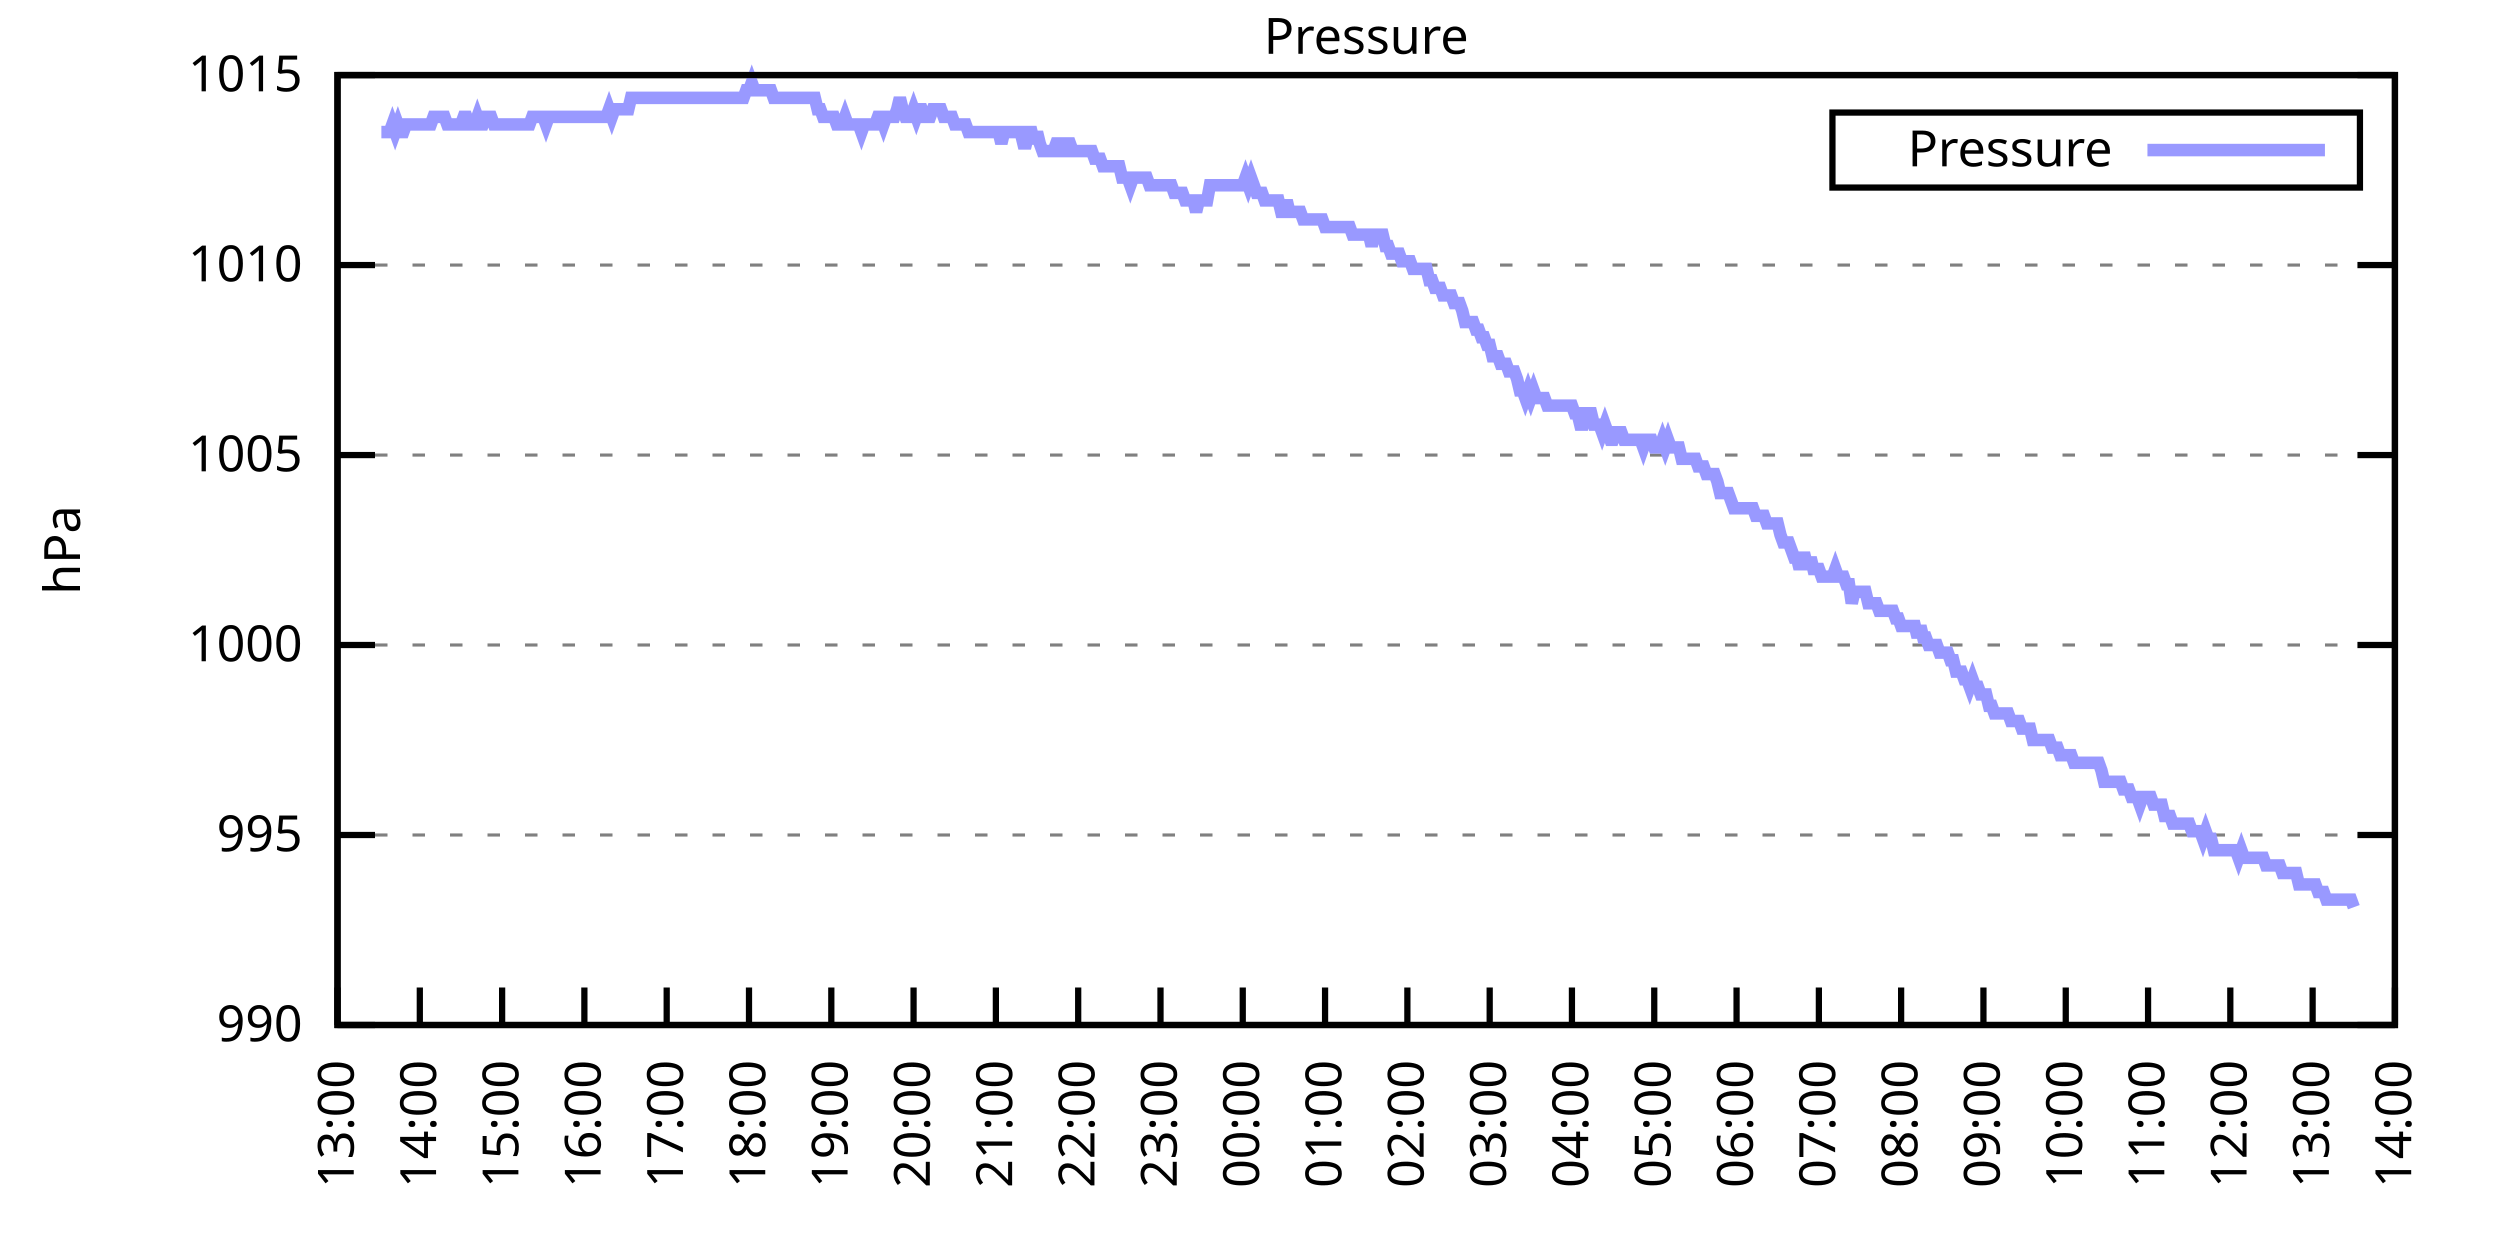
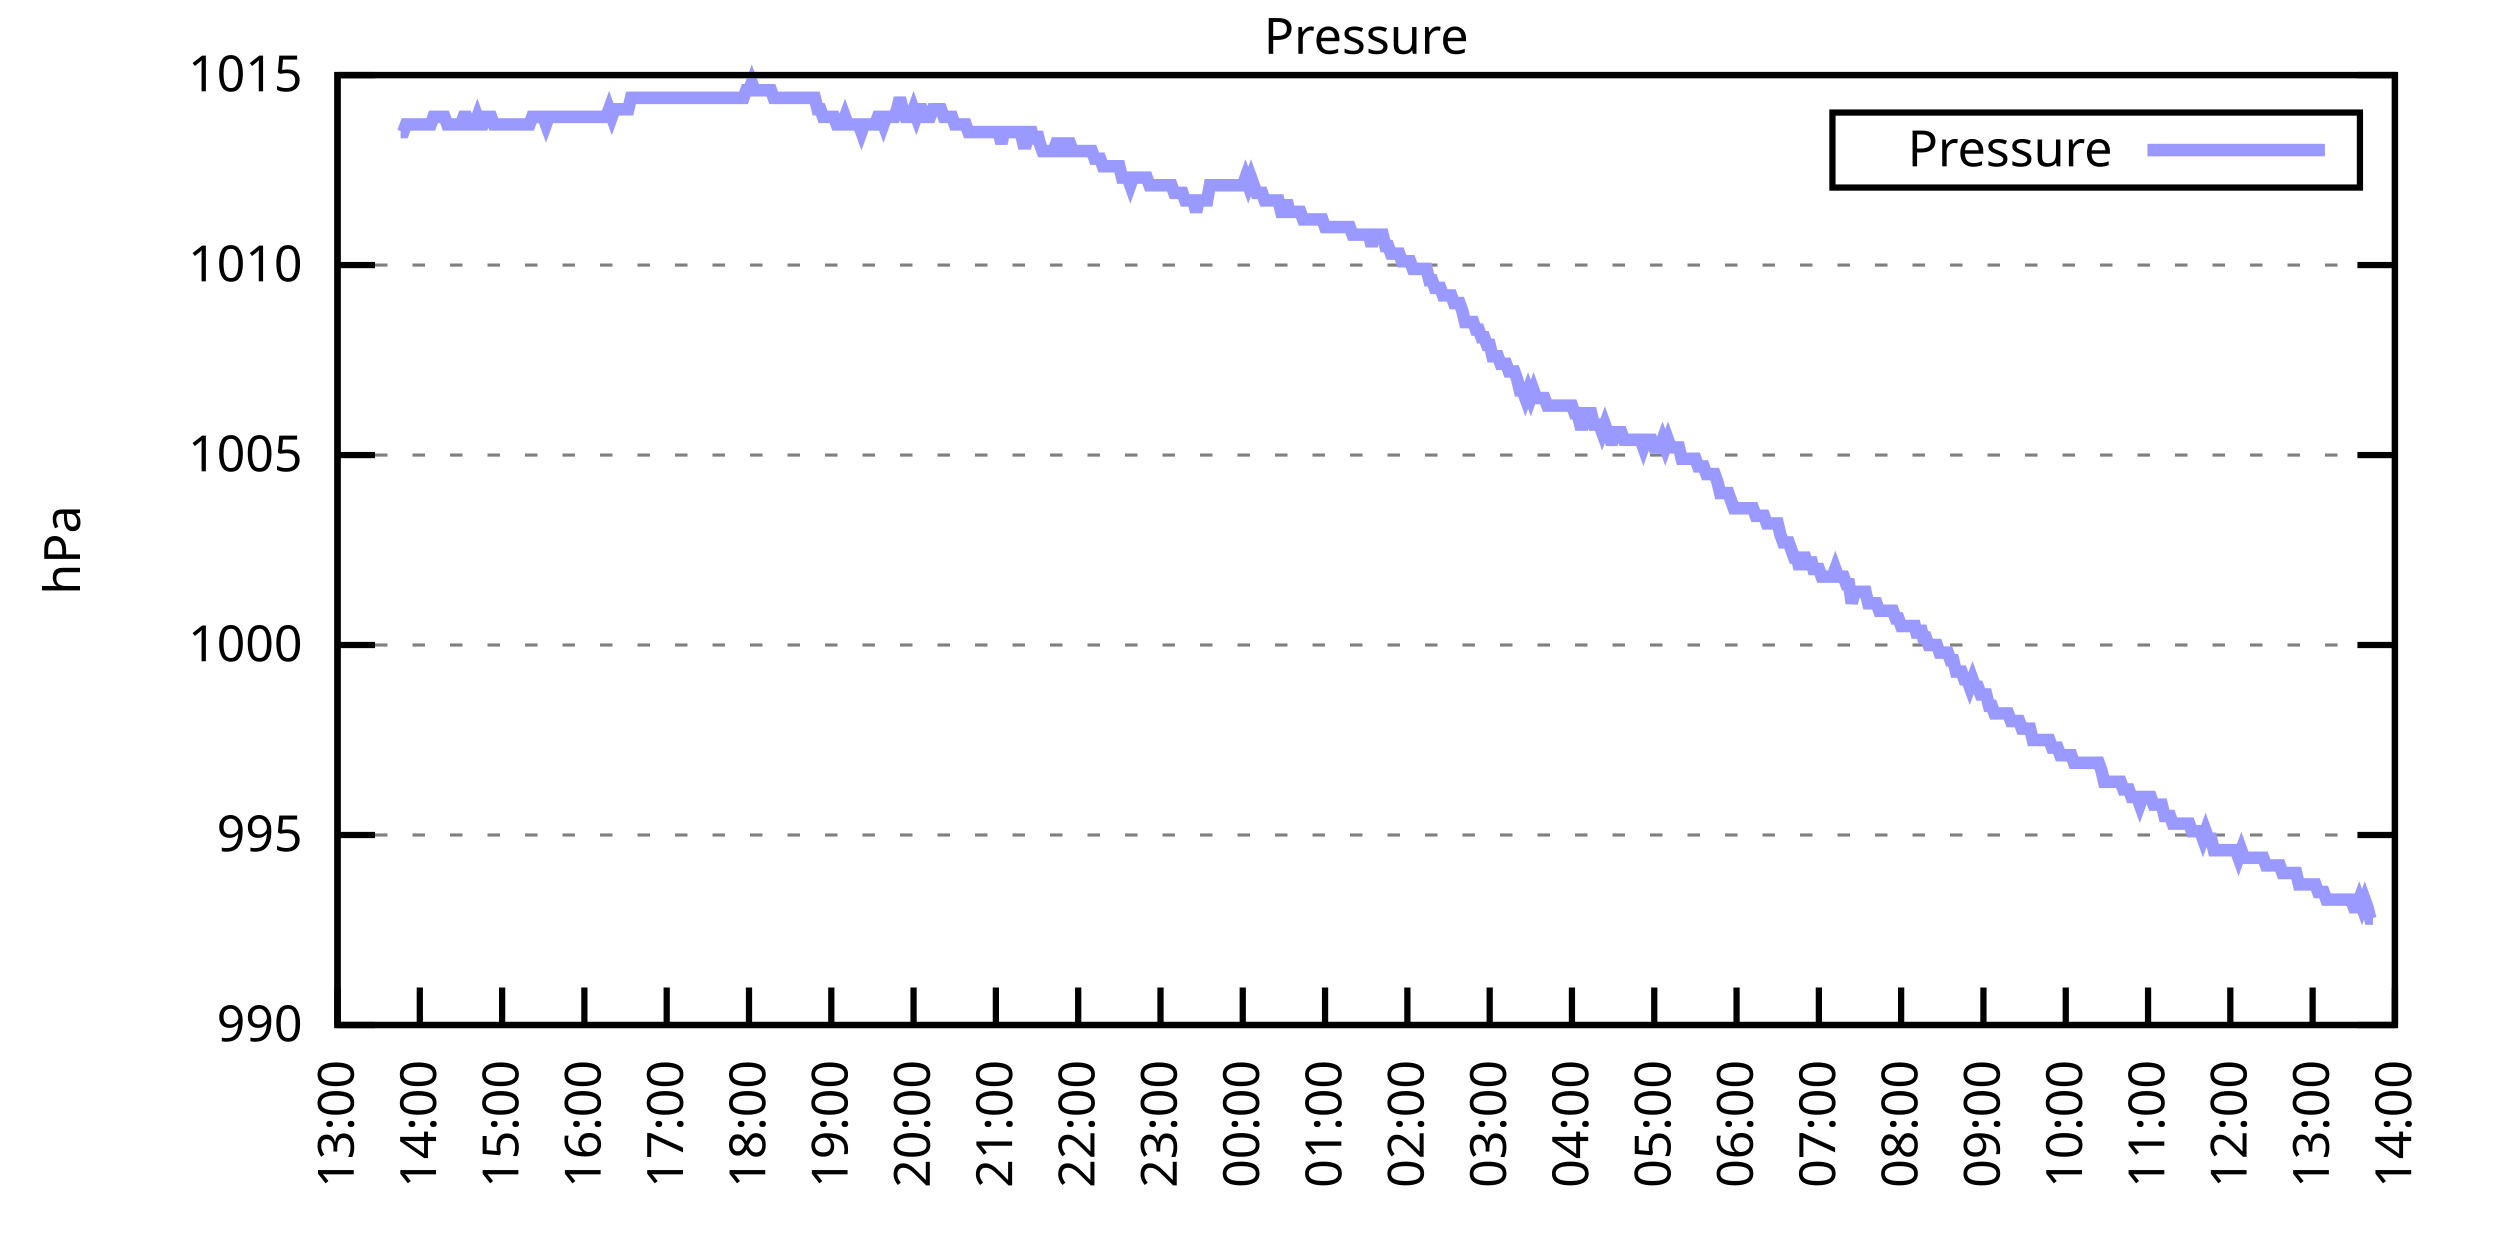
<svg xmlns="http://www.w3.org/2000/svg" xmlns:xlink="http://www.w3.org/1999/xlink" width="400" height="200" viewBox="0 0 400 200">
  <g id="gnuplot_canvas">
    <rect x="0" y="0" width="400" height="200" fill="none" />
    <defs>
      <circle id="gpDot" r="0.5" stroke-width="0.5" stroke="currentColor" />
      <path id="gpPt0" stroke-width="0.333" stroke="currentColor" d="M-1,0 h2 M0,-1 v2" />
      <path id="gpPt1" stroke-width="0.333" stroke="currentColor" d="M-1,-1 L1,1 M1,-1 L-1,1" />
      <path id="gpPt2" stroke-width="0.333" stroke="currentColor" d="M-1,0 L1,0 M0,-1 L0,1 M-1,-1 L1,1 M-1,1 L1,-1" />
      <rect id="gpPt3" stroke-width="0.333" stroke="currentColor" x="-1" y="-1" width="2" height="2" />
      <rect id="gpPt4" stroke-width="0.333" stroke="currentColor" fill="currentColor" x="-1" y="-1" width="2" height="2" />
      <circle id="gpPt5" stroke-width="0.333" stroke="currentColor" cx="0" cy="0" r="1" />
      <use xlink:href="#gpPt5" id="gpPt6" fill="currentColor" stroke="none" />
      <path id="gpPt7" stroke-width="0.333" stroke="currentColor" d="M0,-1.33 L-1.33,0.67 L1.33,0.67 z" />
      <use xlink:href="#gpPt7" id="gpPt8" fill="currentColor" stroke="none" />
      <use xlink:href="#gpPt7" id="gpPt9" stroke="currentColor" transform="rotate(180)" />
      <use xlink:href="#gpPt9" id="gpPt10" fill="currentColor" stroke="none" />
      <use xlink:href="#gpPt3" id="gpPt11" stroke="currentColor" transform="rotate(45)" />
      <use xlink:href="#gpPt11" id="gpPt12" fill="currentColor" stroke="none" />
      <path id="gpPt13" stroke-width="0.333" stroke="currentColor" d="M0,1.330 L1.265,0.411 L0.782,-1.067 L-0.782,-1.076 L-1.265,0.411 z" />
      <use xlink:href="#gpPt13" id="gpPt14" fill="currentColor" stroke="none" />
      <filter id="textbox" filterUnits="objectBoundingBox" x="0" y="0" height="1" width="1">
        <feFlood flood-color="white" flood-opacity="1" result="bgnd" />
        <feComposite in="SourceGraphic" in2="bgnd" operator="atop" />
      </filter>
      <filter id="greybox" filterUnits="objectBoundingBox" x="0" y="0" height="1" width="1">
        <feFlood flood-color="lightgrey" flood-opacity="1" result="grey" />
        <feComposite in="SourceGraphic" in2="grey" operator="atop" />
      </filter>
    </defs>
    <g fill="none" color="white" stroke="currentColor" stroke-width="1.00" stroke-linecap="butt" stroke-linejoin="miter">
</g>
    <g fill="none" color="black" stroke="currentColor" stroke-width="1.00" stroke-linecap="butt" stroke-linejoin="miter">
      <g stroke="none" shape-rendering="crispEdges">
        <polygon fill="rgb(255, 255, 255)" points="54.00,164.00 383.18,164.00 383.18,12.02 54.00,12.02 " />
      </g>
    </g>
    <g fill="none" color="black" stroke="currentColor" stroke-width="1.00" stroke-linecap="butt" stroke-linejoin="miter">
</g>
    <g fill="none" color="black" stroke="black" stroke-width="0.50" stroke-linecap="butt" stroke-linejoin="miter">
</g>
    <g fill="none" color="gray" stroke="currentColor" stroke-width="0.50" stroke-linecap="butt" stroke-linejoin="miter">
      <path stroke="gray" stroke-dasharray="2,4" class="gridline" d="M54.00,164.00 L383.19,164.00  " />
    </g>
    <g fill="none" color="gray" stroke="gray" stroke-width="1.00" stroke-linecap="butt" stroke-linejoin="miter">
</g>
    <g fill="none" color="black" stroke="currentColor" stroke-width="1.00" stroke-linecap="butt" stroke-linejoin="miter">
      <path stroke="black" d="M54.00,164.00 L60.00,164.00 M383.19,164.00 L377.19,164.00  " />
      <g transform="translate(48.40,166.60)" stroke="none" fill="black" font-family="Sans" font-size="8.00" text-anchor="end">
        <text>
          <tspan font-family="Sans"> 990</tspan>
        </text>
      </g>
    </g>
    <g fill="none" color="black" stroke="currentColor" stroke-width="1.00" stroke-linecap="butt" stroke-linejoin="miter">
</g>
    <g fill="none" color="black" stroke="black" stroke-width="0.50" stroke-linecap="butt" stroke-linejoin="miter">
</g>
    <g fill="none" color="gray" stroke="currentColor" stroke-width="0.50" stroke-linecap="butt" stroke-linejoin="miter">
      <path stroke="gray" stroke-dasharray="2,4" class="gridline" d="M54.00,133.60 L383.19,133.60  " />
    </g>
    <g fill="none" color="gray" stroke="gray" stroke-width="1.00" stroke-linecap="butt" stroke-linejoin="miter">
</g>
    <g fill="none" color="black" stroke="currentColor" stroke-width="1.00" stroke-linecap="butt" stroke-linejoin="miter">
      <path stroke="black" d="M54.00,133.60 L60.00,133.60 M383.19,133.60 L377.19,133.60  " />
      <g transform="translate(48.40,136.20)" stroke="none" fill="black" font-family="Sans" font-size="8.00" text-anchor="end">
        <text>
          <tspan font-family="Sans"> 995</tspan>
        </text>
      </g>
    </g>
    <g fill="none" color="black" stroke="currentColor" stroke-width="1.00" stroke-linecap="butt" stroke-linejoin="miter">
</g>
    <g fill="none" color="black" stroke="black" stroke-width="0.50" stroke-linecap="butt" stroke-linejoin="miter">
</g>
    <g fill="none" color="gray" stroke="currentColor" stroke-width="0.50" stroke-linecap="butt" stroke-linejoin="miter">
      <path stroke="gray" stroke-dasharray="2,4" class="gridline" d="M54.00,103.20 L383.19,103.20  " />
    </g>
    <g fill="none" color="gray" stroke="gray" stroke-width="1.00" stroke-linecap="butt" stroke-linejoin="miter">
</g>
    <g fill="none" color="black" stroke="currentColor" stroke-width="1.00" stroke-linecap="butt" stroke-linejoin="miter">
      <path stroke="black" d="M54.00,103.20 L60.00,103.20 M383.19,103.20 L377.19,103.20  " />
      <g transform="translate(48.40,105.80)" stroke="none" fill="black" font-family="Sans" font-size="8.00" text-anchor="end">
        <text>
          <tspan font-family="Sans"> 1000</tspan>
        </text>
      </g>
    </g>
    <g fill="none" color="black" stroke="currentColor" stroke-width="1.00" stroke-linecap="butt" stroke-linejoin="miter">
</g>
    <g fill="none" color="black" stroke="black" stroke-width="0.50" stroke-linecap="butt" stroke-linejoin="miter">
</g>
    <g fill="none" color="gray" stroke="currentColor" stroke-width="0.50" stroke-linecap="butt" stroke-linejoin="miter">
      <path stroke="gray" stroke-dasharray="2,4" class="gridline" d="M54.00,72.81 L383.19,72.81  " />
    </g>
    <g fill="none" color="gray" stroke="gray" stroke-width="1.00" stroke-linecap="butt" stroke-linejoin="miter">
</g>
    <g fill="none" color="black" stroke="currentColor" stroke-width="1.00" stroke-linecap="butt" stroke-linejoin="miter">
      <path stroke="black" d="M54.00,72.81 L60.00,72.81 M383.19,72.81 L377.19,72.81  " />
      <g transform="translate(48.40,75.41)" stroke="none" fill="black" font-family="Sans" font-size="8.00" text-anchor="end">
        <text>
          <tspan font-family="Sans"> 1005</tspan>
        </text>
      </g>
    </g>
    <g fill="none" color="black" stroke="currentColor" stroke-width="1.00" stroke-linecap="butt" stroke-linejoin="miter">
</g>
    <g fill="none" color="black" stroke="black" stroke-width="0.50" stroke-linecap="butt" stroke-linejoin="miter">
</g>
    <g fill="none" color="gray" stroke="currentColor" stroke-width="0.50" stroke-linecap="butt" stroke-linejoin="miter">
      <path stroke="gray" stroke-dasharray="2,4" class="gridline" d="M54.00,42.41 L383.19,42.41  " />
    </g>
    <g fill="none" color="gray" stroke="gray" stroke-width="1.00" stroke-linecap="butt" stroke-linejoin="miter">
</g>
    <g fill="none" color="black" stroke="currentColor" stroke-width="1.00" stroke-linecap="butt" stroke-linejoin="miter">
      <path stroke="black" d="M54.00,42.41 L60.00,42.41 M383.19,42.41 L377.19,42.41  " />
      <g transform="translate(48.40,45.01)" stroke="none" fill="black" font-family="Sans" font-size="8.00" text-anchor="end">
        <text>
          <tspan font-family="Sans"> 1010</tspan>
        </text>
      </g>
    </g>
    <g fill="none" color="black" stroke="currentColor" stroke-width="1.00" stroke-linecap="butt" stroke-linejoin="miter">
</g>
    <g fill="none" color="black" stroke="black" stroke-width="0.50" stroke-linecap="butt" stroke-linejoin="miter">
</g>
    <g fill="none" color="gray" stroke="currentColor" stroke-width="0.50" stroke-linecap="butt" stroke-linejoin="miter">
      <path stroke="gray" stroke-dasharray="2,4" class="gridline" d="M54.00,12.01 L383.19,12.01  " />
    </g>
    <g fill="none" color="gray" stroke="gray" stroke-width="1.00" stroke-linecap="butt" stroke-linejoin="miter">
</g>
    <g fill="none" color="black" stroke="currentColor" stroke-width="1.00" stroke-linecap="butt" stroke-linejoin="miter">
      <path stroke="black" d="M54.00,12.01 L60.00,12.01 M383.19,12.01 L377.19,12.01  " />
      <g transform="translate(48.40,14.61)" stroke="none" fill="black" font-family="Sans" font-size="8.00" text-anchor="end">
        <text>
          <tspan font-family="Sans"> 1015</tspan>
        </text>
      </g>
    </g>
    <g fill="none" color="black" stroke="currentColor" stroke-width="1.00" stroke-linecap="butt" stroke-linejoin="miter">
      <path stroke="black" d="M54.00,164.00 L54.00,158.00  " />
      <g transform="translate(56.60,169.60) rotate(270.00)" stroke="none" fill="black" font-family="Sans" font-size="8.00" text-anchor="end">
        <text>
          <tspan font-family="Sans">13:00</tspan>
        </text>
      </g>
    </g>
    <g fill="none" color="black" stroke="currentColor" stroke-width="1.00" stroke-linecap="butt" stroke-linejoin="miter">
      <path stroke="black" d="M67.17,164.00 L67.17,158.00  " />
      <g transform="translate(69.77,169.60) rotate(270.00)" stroke="none" fill="black" font-family="Sans" font-size="8.00" text-anchor="end">
        <text>
          <tspan font-family="Sans">14:00</tspan>
        </text>
      </g>
    </g>
    <g fill="none" color="black" stroke="currentColor" stroke-width="1.00" stroke-linecap="butt" stroke-linejoin="miter">
      <path stroke="black" d="M80.34,164.00 L80.34,158.00  " />
      <g transform="translate(82.94,169.60) rotate(270.00)" stroke="none" fill="black" font-family="Sans" font-size="8.00" text-anchor="end">
        <text>
          <tspan font-family="Sans">15:00</tspan>
        </text>
      </g>
    </g>
    <g fill="none" color="black" stroke="currentColor" stroke-width="1.00" stroke-linecap="butt" stroke-linejoin="miter">
      <path stroke="black" d="M93.50,164.00 L93.50,158.00  " />
      <g transform="translate(96.10,169.60) rotate(270.00)" stroke="none" fill="black" font-family="Sans" font-size="8.00" text-anchor="end">
        <text>
          <tspan font-family="Sans">16:00</tspan>
        </text>
      </g>
    </g>
    <g fill="none" color="black" stroke="currentColor" stroke-width="1.00" stroke-linecap="butt" stroke-linejoin="miter">
      <path stroke="black" d="M106.67,164.00 L106.67,158.00  " />
      <g transform="translate(109.27,169.60) rotate(270.00)" stroke="none" fill="black" font-family="Sans" font-size="8.00" text-anchor="end">
        <text>
          <tspan font-family="Sans">17:00</tspan>
        </text>
      </g>
    </g>
    <g fill="none" color="black" stroke="currentColor" stroke-width="1.00" stroke-linecap="butt" stroke-linejoin="miter">
      <path stroke="black" d="M119.84,164.00 L119.84,158.00  " />
      <g transform="translate(122.44,169.60) rotate(270.00)" stroke="none" fill="black" font-family="Sans" font-size="8.00" text-anchor="end">
        <text>
          <tspan font-family="Sans">18:00</tspan>
        </text>
      </g>
    </g>
    <g fill="none" color="black" stroke="currentColor" stroke-width="1.00" stroke-linecap="butt" stroke-linejoin="miter">
      <path stroke="black" d="M133.01,164.00 L133.01,158.00  " />
      <g transform="translate(135.61,169.60) rotate(270.00)" stroke="none" fill="black" font-family="Sans" font-size="8.00" text-anchor="end">
        <text>
          <tspan font-family="Sans">19:00</tspan>
        </text>
      </g>
    </g>
    <g fill="none" color="black" stroke="currentColor" stroke-width="1.00" stroke-linecap="butt" stroke-linejoin="miter">
      <path stroke="black" d="M146.17,164.00 L146.17,158.00  " />
      <g transform="translate(148.77,169.60) rotate(270.00)" stroke="none" fill="black" font-family="Sans" font-size="8.00" text-anchor="end">
        <text>
          <tspan font-family="Sans">20:00</tspan>
        </text>
      </g>
    </g>
    <g fill="none" color="black" stroke="currentColor" stroke-width="1.00" stroke-linecap="butt" stroke-linejoin="miter">
      <path stroke="black" d="M159.34,164.00 L159.34,158.00  " />
      <g transform="translate(161.94,169.60) rotate(270.00)" stroke="none" fill="black" font-family="Sans" font-size="8.00" text-anchor="end">
        <text>
          <tspan font-family="Sans">21:00</tspan>
        </text>
      </g>
    </g>
    <g fill="none" color="black" stroke="currentColor" stroke-width="1.00" stroke-linecap="butt" stroke-linejoin="miter">
      <path stroke="black" d="M172.51,164.00 L172.51,158.00  " />
      <g transform="translate(175.11,169.60) rotate(270.00)" stroke="none" fill="black" font-family="Sans" font-size="8.00" text-anchor="end">
        <text>
          <tspan font-family="Sans">22:00</tspan>
        </text>
      </g>
    </g>
    <g fill="none" color="black" stroke="currentColor" stroke-width="1.00" stroke-linecap="butt" stroke-linejoin="miter">
      <path stroke="black" d="M185.68,164.00 L185.68,158.00  " />
      <g transform="translate(188.28,169.60) rotate(270.00)" stroke="none" fill="black" font-family="Sans" font-size="8.00" text-anchor="end">
        <text>
          <tspan font-family="Sans">23:00</tspan>
        </text>
      </g>
    </g>
    <g fill="none" color="black" stroke="currentColor" stroke-width="1.00" stroke-linecap="butt" stroke-linejoin="miter">
      <path stroke="black" d="M198.84,164.00 L198.84,158.00  " />
      <g transform="translate(201.44,169.60) rotate(270.00)" stroke="none" fill="black" font-family="Sans" font-size="8.00" text-anchor="end">
        <text>
          <tspan font-family="Sans">00:00</tspan>
        </text>
      </g>
    </g>
    <g fill="none" color="black" stroke="currentColor" stroke-width="1.00" stroke-linecap="butt" stroke-linejoin="miter">
      <path stroke="black" d="M212.01,164.00 L212.01,158.00  " />
      <g transform="translate(214.61,169.60) rotate(270.00)" stroke="none" fill="black" font-family="Sans" font-size="8.00" text-anchor="end">
        <text>
          <tspan font-family="Sans">01:00</tspan>
        </text>
      </g>
    </g>
    <g fill="none" color="black" stroke="currentColor" stroke-width="1.00" stroke-linecap="butt" stroke-linejoin="miter">
      <path stroke="black" d="M225.18,164.00 L225.18,158.00  " />
      <g transform="translate(227.78,169.60) rotate(270.00)" stroke="none" fill="black" font-family="Sans" font-size="8.00" text-anchor="end">
        <text>
          <tspan font-family="Sans">02:00</tspan>
        </text>
      </g>
    </g>
    <g fill="none" color="black" stroke="currentColor" stroke-width="1.00" stroke-linecap="butt" stroke-linejoin="miter">
      <path stroke="black" d="M238.35,164.00 L238.35,158.00  " />
      <g transform="translate(240.95,169.60) rotate(270.00)" stroke="none" fill="black" font-family="Sans" font-size="8.00" text-anchor="end">
        <text>
          <tspan font-family="Sans">03:00</tspan>
        </text>
      </g>
    </g>
    <g fill="none" color="black" stroke="currentColor" stroke-width="1.00" stroke-linecap="butt" stroke-linejoin="miter">
      <path stroke="black" d="M251.51,164.00 L251.51,158.00  " />
      <g transform="translate(254.11,169.60) rotate(270.00)" stroke="none" fill="black" font-family="Sans" font-size="8.00" text-anchor="end">
        <text>
          <tspan font-family="Sans">04:00</tspan>
        </text>
      </g>
    </g>
    <g fill="none" color="black" stroke="currentColor" stroke-width="1.00" stroke-linecap="butt" stroke-linejoin="miter">
      <path stroke="black" d="M264.68,164.00 L264.68,158.00  " />
      <g transform="translate(267.28,169.60) rotate(270.00)" stroke="none" fill="black" font-family="Sans" font-size="8.00" text-anchor="end">
        <text>
          <tspan font-family="Sans">05:00</tspan>
        </text>
      </g>
    </g>
    <g fill="none" color="black" stroke="currentColor" stroke-width="1.00" stroke-linecap="butt" stroke-linejoin="miter">
      <path stroke="black" d="M277.85,164.00 L277.85,158.00  " />
      <g transform="translate(280.45,169.60) rotate(270.00)" stroke="none" fill="black" font-family="Sans" font-size="8.00" text-anchor="end">
        <text>
          <tspan font-family="Sans">06:00</tspan>
        </text>
      </g>
    </g>
    <g fill="none" color="black" stroke="currentColor" stroke-width="1.00" stroke-linecap="butt" stroke-linejoin="miter">
      <path stroke="black" d="M291.02,164.00 L291.02,158.00  " />
      <g transform="translate(293.62,169.60) rotate(270.00)" stroke="none" fill="black" font-family="Sans" font-size="8.00" text-anchor="end">
        <text>
          <tspan font-family="Sans">07:00</tspan>
        </text>
      </g>
    </g>
    <g fill="none" color="black" stroke="currentColor" stroke-width="1.00" stroke-linecap="butt" stroke-linejoin="miter">
      <path stroke="black" d="M304.18,164.00 L304.18,158.00  " />
      <g transform="translate(306.78,169.60) rotate(270.00)" stroke="none" fill="black" font-family="Sans" font-size="8.00" text-anchor="end">
        <text>
          <tspan font-family="Sans">08:00</tspan>
        </text>
      </g>
    </g>
    <g fill="none" color="black" stroke="currentColor" stroke-width="1.00" stroke-linecap="butt" stroke-linejoin="miter">
      <path stroke="black" d="M317.35,164.00 L317.35,158.00  " />
      <g transform="translate(319.95,169.60) rotate(270.00)" stroke="none" fill="black" font-family="Sans" font-size="8.00" text-anchor="end">
        <text>
          <tspan font-family="Sans">09:00</tspan>
        </text>
      </g>
    </g>
    <g fill="none" color="black" stroke="currentColor" stroke-width="1.00" stroke-linecap="butt" stroke-linejoin="miter">
      <path stroke="black" d="M330.52,164.00 L330.52,158.00  " />
      <g transform="translate(333.12,169.60) rotate(270.00)" stroke="none" fill="black" font-family="Sans" font-size="8.00" text-anchor="end">
        <text>
          <tspan font-family="Sans">10:00</tspan>
        </text>
      </g>
    </g>
    <g fill="none" color="black" stroke="currentColor" stroke-width="1.00" stroke-linecap="butt" stroke-linejoin="miter">
      <path stroke="black" d="M343.69,164.00 L343.69,158.00  " />
      <g transform="translate(346.29,169.60) rotate(270.00)" stroke="none" fill="black" font-family="Sans" font-size="8.00" text-anchor="end">
        <text>
          <tspan font-family="Sans">11:00</tspan>
        </text>
      </g>
    </g>
    <g fill="none" color="black" stroke="currentColor" stroke-width="1.00" stroke-linecap="butt" stroke-linejoin="miter">
      <path stroke="black" d="M356.85,164.00 L356.85,158.00  " />
      <g transform="translate(359.45,169.60) rotate(270.00)" stroke="none" fill="black" font-family="Sans" font-size="8.00" text-anchor="end">
        <text>
          <tspan font-family="Sans">12:00</tspan>
        </text>
      </g>
    </g>
    <g fill="none" color="black" stroke="currentColor" stroke-width="1.00" stroke-linecap="butt" stroke-linejoin="miter">
      <path stroke="black" d="M370.02,164.00 L370.02,158.00  " />
      <g transform="translate(372.62,169.60) rotate(270.00)" stroke="none" fill="black" font-family="Sans" font-size="8.00" text-anchor="end">
        <text>
          <tspan font-family="Sans">13:00</tspan>
        </text>
      </g>
    </g>
    <g fill="none" color="black" stroke="currentColor" stroke-width="1.00" stroke-linecap="butt" stroke-linejoin="miter">
      <path stroke="black" d="M383.19,164.00 L383.19,158.00  " />
      <g transform="translate(385.79,169.60) rotate(270.00)" stroke="none" fill="black" font-family="Sans" font-size="8.00" text-anchor="end">
        <text>
          <tspan font-family="Sans">14:00</tspan>
        </text>
      </g>
    </g>
    <g fill="none" color="black" stroke="currentColor" stroke-width="1.00" stroke-linecap="butt" stroke-linejoin="miter">
</g>
    <g fill="none" color="black" stroke="currentColor" stroke-width="1.00" stroke-linecap="butt" stroke-linejoin="miter">
      <path stroke="black" d="M54.00,12.01 L54.00,164.00 L383.19,164.00 L383.19,12.01 L54.00,12.01 Z  " />
    </g>
    <g fill="none" color="black" stroke="currentColor" stroke-width="1.00" stroke-linecap="butt" stroke-linejoin="miter">
</g>
    <g fill="none" color="black" stroke="currentColor" stroke-width="1.00" stroke-linecap="butt" stroke-linejoin="miter">
      <path stroke="black" d="M293.19,30.01 L293.19,18.01 L377.59,18.01 L377.59,30.01 L293.19,30.01 Z  " />
    </g>
    <g id="Pressure_plot_1">
      <g fill="none" color="white" stroke="black" stroke-width="2.00" stroke-linecap="butt" stroke-linejoin="miter">
</g>
      <g fill="none" color="black" stroke="currentColor" stroke-width="2.00" stroke-linecap="butt" stroke-linejoin="miter">
        <g transform="translate(337.99,26.61)" stroke="none" fill="black" font-family="Sans" font-size="8.00" text-anchor="end">
          <text>
            <tspan font-family="Sans">Pressure</tspan>
          </text>
        </g>
      </g>
      <g fill="none" color="black" stroke="currentColor" stroke-width="2.00" stroke-linecap="butt" stroke-linejoin="miter">
-         <path stroke="rgb(153, 153, 255)" d="M343.59,24.01 L371.99,24.01 M61.02,21.13 L61.46,21.13 L61.90,21.13 L62.34,21.13 L62.78,19.91 L63.22,21.13   L63.66,19.91 L64.10,21.13 L64.53,21.13 L64.97,19.91 L65.41,19.91 L65.85,19.91 L66.29,19.91 L66.73,19.91   L67.17,19.91 L67.61,19.91 L68.05,19.91 L68.48,19.91 L68.92,19.91 L69.36,18.70 L69.80,18.70 L70.24,18.70   L70.68,18.70 L71.12,18.70 L71.56,19.91 L72.00,19.91 L72.43,19.91 L72.87,19.91 L73.31,19.91 L73.75,19.91   L74.19,18.70 L74.63,18.70 L75.07,19.91 L75.51,19.91 L75.95,19.91 L76.38,18.70 L76.82,19.91 L77.26,19.91   L77.70,18.70 L78.14,18.70 L78.58,18.70 L79.02,19.91 L79.46,19.91 L79.90,19.91 L80.34,19.91 L80.77,19.91   L81.21,19.91 L81.65,19.91 L82.09,19.91 L82.53,19.91 L82.97,19.91 L83.41,19.91 L83.85,19.91 L84.29,19.91   L84.72,19.91 L85.16,18.70 L85.60,18.70 L86.04,18.70 L86.48,18.70 L86.92,18.70 L87.36,19.91 L87.80,18.70   L88.24,18.70 L88.67,18.70 L89.11,18.70 L89.55,18.70 L89.99,18.70 L90.43,18.70 L90.87,18.70 L91.31,18.70   L91.75,18.70 L92.19,18.70 L92.62,18.70 L93.06,18.70 L93.50,18.70 L93.94,18.70 L94.38,18.70 L94.82,18.70   L95.26,18.70 L95.70,18.70 L96.14,18.70 L96.58,18.70 L97.01,18.70 L97.45,17.48 L97.89,18.70 L98.33,17.48   L98.77,17.48 L99.21,17.48 L99.65,17.48 L100.09,17.48 L100.53,17.48 L100.96,15.66 L101.40,15.66 L101.84,15.66   L102.28,15.66 L102.72,15.66 L103.16,15.66 L103.60,15.66 L104.04,15.66 L104.48,15.66 L104.91,15.66 L105.35,15.66   L105.79,15.66 L106.23,15.66 L106.67,15.66 L107.11,15.66 L107.55,15.66 L107.99,15.66 L108.43,15.66 L108.87,15.66   L109.30,15.66 L109.74,15.66 L110.18,15.66 L110.62,15.66 L111.06,15.66 L111.50,15.66 L111.94,15.66 L112.38,15.66   L112.82,15.66 L113.25,15.66 L113.69,15.66 L114.13,15.66 L114.57,15.66 L115.01,15.66 L115.45,15.66 L115.89,15.66   L116.33,15.66 L116.77,15.66 L117.20,15.66 L117.64,15.66 L118.08,15.66 L118.52,15.66 L118.96,15.66 L119.40,14.44   L119.84,14.44 L120.28,13.23 L120.72,14.44 L121.15,14.44 L121.59,14.44 L122.03,14.44 L122.47,14.44 L122.91,14.44   L123.35,14.44 L123.79,15.66 L124.23,15.66 L124.67,15.66 L125.11,15.66 L125.54,15.66 L125.98,15.66 L126.42,15.66   L126.86,15.66 L127.30,15.66 L127.74,15.66 L128.18,15.66 L128.62,15.66 L129.06,15.66 L129.49,15.66 L129.93,15.66   L130.37,15.66 L130.81,17.48 L131.25,17.48 L131.69,18.70 L132.13,18.70 L132.57,18.70 L133.01,18.70 L133.44,18.70   L133.88,19.91 L134.32,19.91 L134.76,19.91 L135.20,18.70 L135.64,19.91 L136.08,19.91 L136.52,19.91 L136.96,19.91   L137.39,19.91 L137.83,21.13 L138.27,19.91 L138.71,19.91 L139.15,19.91 L139.59,19.91 L140.03,19.91 L140.47,18.70   L140.91,18.70 L141.35,19.91 L141.78,18.70 L142.22,18.70 L142.66,18.70 L143.10,18.70 L143.54,17.48 L143.98,15.66   L144.42,17.48 L144.86,18.70 L145.30,18.70 L145.73,18.70 L146.17,17.48 L146.61,18.70 L147.05,17.48 L147.49,17.48   L147.93,18.70 L148.37,18.70 L148.81,18.70 L149.25,17.48 L149.68,17.48 L150.12,17.48 L150.56,17.48 L151.00,18.70   L151.44,18.70 L151.88,18.70 L152.32,18.70 L152.76,19.91 L153.20,19.91 L153.63,19.91 L154.07,19.91 L154.51,19.91   L154.95,21.13 L155.39,21.13 L155.83,21.13 L156.27,21.13 L156.71,21.13 L157.15,21.13 L157.59,21.13 L158.02,21.13   L158.46,21.13 L158.90,21.13 L159.34,21.13 L159.78,21.13 L160.22,22.95 L160.66,21.13 L161.10,21.13 L161.54,21.13   L161.97,21.13 L162.41,21.13 L162.85,21.13 L163.29,21.13 L163.73,22.95 L164.17,22.95 L164.61,21.13 L165.05,21.13   L165.49,22.95 L165.92,21.13 L166.36,22.95 L166.80,24.17 L167.24,24.17 L167.68,24.17 L168.12,24.17 L168.56,24.17   L169.00,22.95 L169.44,22.95 L169.87,24.17 L170.31,24.17 L170.75,22.95 L171.19,22.95 L171.63,24.17 L172.07,24.17   L172.51,24.17 L172.95,24.17 L173.39,24.17 L173.83,24.17 L174.26,24.17 L174.70,24.17 L175.14,25.39 L175.58,25.39   L176.02,25.39 L176.46,26.60 L176.90,26.60 L177.34,26.60 L177.78,26.60 L178.21,26.60 L178.65,26.60 L179.09,26.60   L179.53,28.42 L179.97,28.42 L180.41,28.42 L180.85,29.64 L181.29,28.42 L181.73,28.42 L182.16,28.42 L182.60,28.42   L183.04,28.42 L183.48,28.42 L183.92,29.64 L184.36,29.64 L184.80,29.64 L185.24,29.64 L185.68,29.64 L186.11,29.64   L186.55,29.64 L186.99,29.64 L187.43,29.64 L187.87,30.86 L188.31,30.86 L188.75,30.86 L189.19,30.86 L189.63,32.07   L190.07,32.07 L190.50,32.07 L190.94,32.07 L191.38,33.90 L191.82,32.07 L192.26,32.07 L192.70,32.07 L193.14,32.07   L193.58,29.64 L194.02,29.64 L194.45,29.64 L194.89,29.64 L195.33,29.64 L195.77,29.64 L196.21,29.64 L196.65,29.64   L197.09,29.64 L197.53,29.64 L197.97,29.64 L198.40,29.64 L198.84,29.64 L199.28,28.42 L199.72,29.64 L200.16,28.42   L200.60,29.64 L201.04,30.86 L201.48,30.86 L201.92,30.86 L202.35,32.07 L202.79,32.07 L203.23,32.07 L203.67,32.07   L204.11,32.07 L204.55,32.07 L204.99,33.90 L205.43,33.90 L205.87,32.07 L206.31,33.90 L206.74,33.90 L207.18,33.90   L207.62,33.90 L208.06,33.90 L208.50,35.11 L208.94,35.11 L209.38,35.11 L209.82,35.11 L210.26,35.11 L210.69,35.11   L211.13,35.11 L211.57,35.11 L212.01,36.33 L212.45,36.33 L212.89,36.33 L213.33,36.33 L213.77,36.33 L214.21,36.33   L214.64,36.33 L215.08,36.33 L215.52,36.33 L215.96,36.33 L216.40,37.54 L216.84,37.54 L217.28,37.54 L217.72,37.54   L218.16,37.54 L218.60,37.54 L219.03,37.54 L219.47,39.37 L219.91,37.54 L220.35,37.54 L220.79,37.54 L221.23,37.54   L221.67,39.37 L222.11,39.37 L222.55,40.58 L222.98,40.58 L223.42,40.58 L223.86,40.58 L224.30,41.80 L224.74,41.80   L225.18,41.80 L225.62,41.80 L226.06,43.02 L226.50,43.02 L226.93,43.02 L227.37,43.02 L227.81,43.02 L228.25,43.02   L228.69,44.84 L229.13,44.84 L229.57,46.06 L230.01,46.06 L230.45,46.06 L230.88,47.27 L231.32,47.27 L231.76,47.27   L232.20,47.27 L232.64,48.49 L233.08,48.49 L233.52,48.49 L233.96,49.70 L234.40,51.53 L234.84,51.53 L235.27,51.53   L235.71,51.53 L236.15,52.74 L236.59,52.74 L237.03,53.96 L237.47,53.96 L237.91,55.18 L238.35,55.18 L238.79,57.00   L239.22,57.00 L239.66,57.00 L240.10,58.21 L240.54,58.21 L240.98,58.21 L241.42,59.43 L241.86,59.43 L242.30,59.43   L242.74,60.65 L243.17,62.47 L243.61,62.47 L244.05,63.69 L244.49,62.47 L244.93,63.69 L245.37,62.47 L245.81,63.69   L246.25,63.69 L246.69,63.69 L247.12,63.69 L247.56,64.90 L248.00,64.90 L248.44,64.90 L248.88,64.90 L249.32,64.90   L249.76,64.90 L250.20,64.90 L250.64,64.90 L251.08,64.90 L251.51,64.90 L251.95,66.12 L252.39,66.12 L252.83,67.94   L253.27,67.94 L253.71,66.12 L254.15,66.12 L254.59,66.12 L255.03,67.94 L255.46,67.94 L255.90,67.94 L256.34,69.16   L256.78,67.94 L257.22,69.16 L257.66,70.37 L258.10,70.37 L258.54,69.16 L258.98,69.16 L259.41,69.16 L259.85,70.37   L260.29,70.37 L260.73,70.37 L261.17,70.37 L261.61,70.37 L262.05,70.37 L262.49,70.37 L262.93,71.59 L263.36,70.37   L263.80,70.37 L264.24,70.37 L264.68,71.59 L265.12,71.59 L265.56,71.59 L266.00,70.37 L266.44,71.59 L266.88,70.37   L267.32,71.59 L267.75,71.59 L268.19,71.59 L268.63,71.59 L269.07,73.41 L269.51,73.41 L269.95,73.41 L270.39,73.41   L270.83,73.41 L271.27,73.41 L271.70,74.63 L272.14,74.63 L272.58,74.63 L273.02,75.85 L273.46,75.85 L273.90,75.85   L274.34,75.85 L274.78,77.06 L275.22,78.89 L275.65,78.89 L276.09,78.89 L276.53,78.89 L276.97,80.10 L277.41,81.32   L277.85,81.32 L278.29,81.32 L278.73,81.32 L279.17,81.32 L279.60,81.32 L280.04,81.32 L280.48,81.32 L280.92,82.53   L281.36,82.53 L281.80,82.53 L282.24,82.53 L282.68,83.75 L283.12,83.75 L283.56,83.75 L283.99,83.75 L284.43,83.75   L284.87,85.57 L285.31,86.79 L285.75,86.79 L286.19,86.79 L286.63,88.00 L287.07,89.22 L287.51,89.22 L287.94,91.04   L288.38,89.22 L288.82,89.22 L289.26,91.04 L289.70,89.22 L290.14,91.04 L290.58,91.04 L291.02,91.04 L291.46,92.26   L291.89,92.26 L292.33,92.26 L292.77,92.26 L293.21,92.26 L293.65,91.04 L294.09,92.26 L294.53,92.26 L294.97,92.26   L295.41,93.48 L295.84,93.48 L296.28,96.52 L296.72,94.69 L297.16,94.69 L297.60,94.69 L298.04,94.69 L298.48,94.69   L298.92,96.52 L299.36,96.52 L299.80,96.52 L300.23,96.52 L300.67,97.73 L301.11,97.73 L301.55,97.73 L301.99,97.73   L302.43,97.73 L302.87,97.73 L303.31,98.95 L303.75,98.95 L304.18,100.16 L304.62,100.16 L305.06,100.16 L305.50,100.16   L305.94,100.16 L306.38,100.16 L306.82,101.99 L307.26,100.16 L307.70,101.99 L308.13,101.99 L308.57,103.20 L309.01,103.20   L309.45,103.20 L309.89,103.20 L310.33,104.42 L310.77,104.42 L311.21,104.42 L311.65,104.42 L312.08,105.64 L312.52,105.64   L312.96,107.46 L313.40,107.46 L313.84,107.46 L314.28,108.68 L314.72,108.68 L315.16,109.89 L315.60,108.68 L316.04,109.89   L316.47,109.89 L316.91,111.11 L317.35,111.11 L317.79,111.11 L318.23,112.93 L318.67,112.93 L319.11,114.15 L319.55,114.15   L319.99,114.15 L320.42,114.15 L320.86,114.15 L321.30,114.15 L321.74,115.36 L322.18,115.36 L322.62,115.36 L323.06,115.36   L323.50,116.58 L323.94,116.58 L324.37,116.58 L324.81,116.58 L325.25,118.40 L325.69,118.40 L326.13,118.40 L326.57,118.40   L327.01,118.40 L327.45,118.40 L327.89,118.40 L328.33,119.62 L328.76,119.62 L329.20,119.62 L329.64,120.83 L330.08,120.83   L330.52,120.83 L330.96,120.83 L331.40,120.83 L331.84,122.05 L332.28,122.05 L332.71,122.05 L333.15,122.05 L333.59,122.05   L334.03,122.05 L334.47,122.05 L334.91,122.05 L335.35,122.05 L335.79,122.05 L336.23,123.27 L336.66,125.09 L337.10,125.09   L337.54,125.09 L337.98,125.09 L338.42,125.09 L338.86,125.09 L339.30,125.09 L339.74,126.31 L340.18,126.31 L340.61,126.31   L341.05,127.52 L341.49,127.52 L341.93,127.52 L342.37,128.74 L342.81,127.52 L343.25,127.52 L343.69,127.52 L344.13,127.52   L344.57,128.74 L345.00,128.74 L345.44,128.74 L345.88,128.74 L346.32,130.56 L346.76,130.56 L347.20,130.56 L347.64,131.78   L348.08,131.78 L348.52,131.78 L348.95,131.78 L349.39,131.78 L349.83,131.78 L350.27,131.78 L350.71,132.99 L351.15,132.99   L351.59,132.99 L352.03,132.99 L352.47,134.21 L352.90,132.99 L353.34,134.21 L353.78,134.21 L354.22,136.03 L354.66,136.03   L355.10,136.03 L355.54,136.03 L355.98,136.03 L356.42,136.03 L356.85,136.03 L357.29,136.03 L357.73,136.03 L358.17,137.25   L358.61,136.03 L359.05,137.25 L359.49,137.25 L359.93,137.25 L360.37,137.25 L360.81,137.25 L361.24,137.25 L361.68,137.25   L362.12,137.25 L362.56,138.47 L363.00,138.47 L363.44,138.47 L363.88,138.47 L364.32,138.47 L364.76,138.47 L365.19,139.68   L365.63,139.68 L366.07,139.68 L366.51,139.68 L366.95,139.68 L367.39,139.68 L367.83,141.51 L368.27,141.51 L368.71,141.51   L369.14,141.51 L369.58,141.51 L370.02,141.51 L370.46,141.51 L370.90,142.72 L371.34,142.72 L371.78,142.72 L372.22,143.94   L372.66,143.94 L373.09,143.94 L373.53,143.94 L373.97,143.94 L374.41,143.94 L374.85,143.94 L375.29,143.94 L375.73,143.94   L376.17,143.94 L376.61,145.15  " />
+         <path stroke="rgb(153, 153, 255)" d="M343.59,24.01 L371.99,24.01 M64.10,21.13 L64.53,21.13 L64.97,19.91 L65.41,19.91 L65.85,19.91 L66.29,19.91   L66.73,19.91 L67.17,19.91 L67.61,19.91 L68.05,19.91 L68.48,19.91 L68.92,19.91 L69.36,18.70 L69.80,18.70   L70.24,18.70 L70.68,18.70 L71.12,18.70 L71.56,19.91 L72.00,19.91 L72.43,19.91 L72.87,19.91 L73.31,19.91   L73.75,19.91 L74.19,18.70 L74.63,18.70 L75.07,19.91 L75.51,19.91 L75.95,19.91 L76.38,18.70 L76.82,19.91   L77.26,19.91 L77.70,18.70 L78.14,18.70 L78.58,18.70 L79.02,19.91 L79.46,19.91 L79.90,19.91 L80.34,19.91   L80.77,19.91 L81.21,19.91 L81.65,19.91 L82.09,19.91 L82.53,19.91 L82.97,19.91 L83.41,19.91 L83.85,19.91   L84.29,19.91 L84.72,19.91 L85.16,18.70 L85.60,18.70 L86.04,18.70 L86.48,18.70 L86.92,18.70 L87.36,19.91   L87.80,18.70 L88.24,18.70 L88.67,18.70 L89.11,18.70 L89.55,18.70 L89.99,18.70 L90.43,18.70 L90.87,18.70   L91.31,18.70 L91.75,18.70 L92.19,18.70 L92.62,18.70 L93.06,18.70 L93.50,18.70 L93.94,18.70 L94.38,18.70   L94.82,18.70 L95.26,18.70 L95.70,18.70 L96.14,18.70 L96.58,18.70 L97.01,18.70 L97.45,17.48 L97.89,18.70   L98.33,17.48 L98.77,17.48 L99.21,17.48 L99.65,17.48 L100.09,17.48 L100.53,17.48 L100.96,15.66 L101.40,15.66   L101.84,15.66 L102.28,15.66 L102.72,15.66 L103.16,15.66 L103.60,15.66 L104.04,15.66 L104.48,15.66 L104.91,15.66   L105.35,15.66 L105.79,15.66 L106.23,15.66 L106.67,15.66 L107.11,15.66 L107.55,15.66 L107.99,15.66 L108.43,15.66   L108.87,15.66 L109.30,15.66 L109.74,15.66 L110.18,15.66 L110.62,15.66 L111.06,15.66 L111.50,15.66 L111.94,15.66   L112.38,15.66 L112.82,15.66 L113.25,15.66 L113.69,15.66 L114.13,15.66 L114.57,15.66 L115.01,15.66 L115.45,15.66   L115.89,15.66 L116.33,15.66 L116.77,15.66 L117.20,15.66 L117.64,15.66 L118.08,15.66 L118.52,15.66 L118.96,15.66   L119.40,14.44 L119.84,14.44 L120.28,13.23 L120.72,14.44 L121.15,14.44 L121.59,14.44 L122.03,14.44 L122.47,14.44   L122.91,14.44 L123.35,14.44 L123.79,15.66 L124.23,15.66 L124.67,15.66 L125.11,15.66 L125.54,15.66 L125.98,15.66   L126.42,15.66 L126.86,15.66 L127.30,15.66 L127.74,15.66 L128.18,15.66 L128.62,15.66 L129.06,15.66 L129.49,15.66   L129.93,15.66 L130.37,15.66 L130.81,17.48 L131.25,17.48 L131.69,18.70 L132.13,18.70 L132.57,18.70 L133.01,18.70   L133.44,18.70 L133.88,19.91 L134.32,19.91 L134.76,19.91 L135.20,18.70 L135.64,19.91 L136.08,19.91 L136.52,19.91   L136.96,19.91 L137.39,19.91 L137.83,21.13 L138.27,19.91 L138.71,19.91 L139.15,19.91 L139.59,19.91 L140.03,19.91   L140.47,18.70 L140.91,18.70 L141.35,19.91 L141.78,18.70 L142.22,18.70 L142.66,18.70 L143.10,18.70 L143.54,17.48   L143.98,15.66 L144.42,17.48 L144.86,18.70 L145.30,18.70 L145.73,18.70 L146.17,17.48 L146.61,18.70 L147.05,17.48   L147.49,17.48 L147.93,18.70 L148.37,18.70 L148.81,18.70 L149.25,17.48 L149.68,17.48 L150.12,17.48 L150.56,17.48   L151.00,18.70 L151.44,18.70 L151.88,18.70 L152.32,18.70 L152.76,19.91 L153.20,19.91 L153.63,19.91 L154.07,19.91   L154.51,19.91 L154.95,21.13 L155.39,21.13 L155.83,21.13 L156.27,21.13 L156.71,21.13 L157.15,21.13 L157.59,21.13   L158.02,21.13 L158.46,21.13 L158.90,21.13 L159.34,21.13 L159.78,21.13 L160.22,22.95 L160.66,21.13 L161.10,21.13   L161.54,21.13 L161.97,21.13 L162.41,21.13 L162.85,21.13 L163.29,21.13 L163.73,22.95 L164.17,22.95 L164.61,21.13   L165.05,21.13 L165.49,22.95 L165.92,21.13 L166.36,22.95 L166.80,24.17 L167.24,24.17 L167.68,24.17 L168.12,24.17   L168.56,24.17 L169.00,22.95 L169.44,22.95 L169.87,24.17 L170.31,24.17 L170.75,22.95 L171.19,22.95 L171.63,24.17   L172.07,24.17 L172.51,24.17 L172.95,24.17 L173.39,24.17 L173.83,24.17 L174.26,24.17 L174.70,24.17 L175.14,25.39   L175.58,25.39 L176.02,25.39 L176.46,26.60 L176.90,26.60 L177.34,26.60 L177.78,26.60 L178.21,26.60 L178.65,26.60   L179.09,26.60 L179.53,28.42 L179.97,28.42 L180.41,28.42 L180.85,29.64 L181.29,28.42 L181.73,28.42 L182.16,28.42   L182.60,28.42 L183.04,28.42 L183.48,28.42 L183.92,29.64 L184.36,29.64 L184.80,29.64 L185.24,29.64 L185.68,29.64   L186.11,29.64 L186.55,29.64 L186.99,29.64 L187.43,29.64 L187.87,30.86 L188.31,30.86 L188.75,30.86 L189.19,30.86   L189.63,32.07 L190.07,32.07 L190.50,32.07 L190.94,32.07 L191.38,33.90 L191.82,32.07 L192.26,32.07 L192.70,32.07   L193.14,32.07 L193.58,29.64 L194.02,29.64 L194.45,29.64 L194.89,29.64 L195.33,29.64 L195.77,29.64 L196.21,29.64   L196.65,29.64 L197.09,29.64 L197.53,29.64 L197.97,29.64 L198.40,29.64 L198.84,29.64 L199.28,28.42 L199.72,29.64   L200.16,28.42 L200.60,29.64 L201.04,30.86 L201.48,30.86 L201.92,30.86 L202.35,32.07 L202.79,32.07 L203.23,32.07   L203.67,32.07 L204.11,32.07 L204.55,32.07 L204.99,33.90 L205.43,33.90 L205.87,32.07 L206.31,33.90 L206.74,33.90   L207.18,33.90 L207.62,33.90 L208.06,33.90 L208.50,35.11 L208.94,35.11 L209.38,35.11 L209.82,35.11 L210.26,35.11   L210.69,35.11 L211.13,35.11 L211.57,35.11 L212.01,36.33 L212.45,36.33 L212.89,36.33 L213.33,36.33 L213.77,36.33   L214.21,36.33 L214.64,36.33 L215.08,36.33 L215.52,36.33 L215.96,36.33 L216.40,37.54 L216.84,37.54 L217.28,37.54   L217.72,37.54 L218.16,37.54 L218.60,37.54 L219.03,37.54 L219.47,39.37 L219.91,37.54 L220.35,37.54 L220.79,37.54   L221.23,37.54 L221.67,39.37 L222.11,39.37 L222.55,40.58 L222.98,40.58 L223.42,40.58 L223.86,40.58 L224.30,41.80   L224.74,41.80 L225.18,41.80 L225.62,41.80 L226.06,43.02 L226.50,43.02 L226.93,43.02 L227.37,43.02 L227.81,43.02   L228.25,43.02 L228.69,44.84 L229.13,44.84 L229.57,46.06 L230.01,46.06 L230.45,46.06 L230.88,47.27 L231.32,47.27   L231.76,47.27 L232.20,47.27 L232.64,48.49 L233.08,48.49 L233.52,48.49 L233.96,49.70 L234.40,51.53 L234.84,51.53   L235.27,51.53 L235.71,51.53 L236.15,52.74 L236.59,52.74 L237.03,53.96 L237.47,53.96 L237.91,55.18 L238.35,55.18   L238.79,57.00 L239.22,57.00 L239.66,57.00 L240.10,58.21 L240.54,58.21 L240.98,58.21 L241.42,59.43 L241.86,59.43   L242.30,59.43 L242.74,60.65 L243.17,62.47 L243.61,62.47 L244.05,63.69 L244.49,62.47 L244.93,63.69 L245.37,62.47   L245.81,63.69 L246.25,63.69 L246.69,63.69 L247.12,63.69 L247.56,64.90 L248.00,64.90 L248.44,64.90 L248.88,64.90   L249.32,64.90 L249.76,64.90 L250.20,64.90 L250.64,64.90 L251.08,64.90 L251.51,64.90 L251.95,66.12 L252.39,66.12   L252.83,67.94 L253.27,67.94 L253.71,66.12 L254.15,66.12 L254.59,66.12 L255.03,67.94 L255.46,67.94 L255.90,67.94   L256.34,69.16 L256.78,67.94 L257.22,69.16 L257.66,70.37 L258.10,70.37 L258.54,69.16 L258.98,69.16 L259.41,69.16   L259.85,70.37 L260.29,70.37 L260.73,70.37 L261.17,70.37 L261.61,70.37 L262.05,70.37 L262.49,70.37 L262.93,71.59   L263.36,70.37 L263.80,70.37 L264.24,70.37 L264.68,71.59 L265.12,71.59 L265.56,71.59 L266.00,70.37 L266.44,71.59   L266.88,70.37 L267.32,71.59 L267.75,71.59 L268.19,71.59 L268.63,71.59 L269.07,73.41 L269.51,73.41 L269.95,73.41   L270.39,73.41 L270.83,73.41 L271.27,73.41 L271.70,74.63 L272.14,74.63 L272.58,74.63 L273.02,75.85 L273.46,75.85   L273.90,75.85 L274.34,75.85 L274.78,77.06 L275.22,78.89 L275.65,78.89 L276.09,78.89 L276.53,78.89 L276.97,80.10   L277.41,81.32 L277.85,81.32 L278.29,81.32 L278.73,81.32 L279.17,81.32 L279.60,81.32 L280.04,81.32 L280.48,81.32   L280.92,82.53 L281.36,82.53 L281.80,82.53 L282.24,82.53 L282.68,83.75 L283.12,83.75 L283.56,83.75 L283.99,83.75   L284.43,83.75 L284.87,85.57 L285.31,86.79 L285.75,86.79 L286.19,86.79 L286.63,88.00 L287.07,89.22 L287.51,89.22   L287.94,91.04 L288.38,89.22 L288.82,89.22 L289.26,91.04 L289.70,89.22 L290.14,91.04 L290.58,91.04 L291.02,91.04   L291.46,92.26 L291.89,92.26 L292.33,92.26 L292.77,92.26 L293.21,92.26 L293.65,91.04 L294.09,92.26 L294.53,92.26   L294.97,92.26 L295.41,93.48 L295.84,93.48 L296.28,96.52 L296.72,94.69 L297.16,94.69 L297.60,94.69 L298.04,94.69   L298.48,94.69 L298.92,96.52 L299.36,96.52 L299.80,96.52 L300.23,96.52 L300.67,97.73 L301.11,97.73 L301.55,97.73   L301.99,97.73 L302.43,97.73 L302.87,97.73 L303.31,98.95 L303.75,98.95 L304.18,100.16 L304.62,100.16 L305.06,100.16   L305.50,100.16 L305.94,100.16 L306.38,100.16 L306.82,101.99 L307.26,100.16 L307.70,101.99 L308.13,101.99 L308.57,103.20   L309.01,103.20 L309.45,103.20 L309.89,103.20 L310.33,104.42 L310.77,104.42 L311.21,104.42 L311.65,104.42 L312.08,105.64   L312.52,105.64 L312.96,107.46 L313.40,107.46 L313.84,107.46 L314.28,108.68 L314.72,108.68 L315.16,109.89 L315.60,108.68   L316.04,109.89 L316.47,109.89 L316.91,111.11 L317.35,111.11 L317.79,111.11 L318.23,112.93 L318.67,112.93 L319.11,114.15   L319.55,114.15 L319.99,114.15 L320.42,114.15 L320.86,114.15 L321.30,114.15 L321.74,115.36 L322.18,115.36 L322.62,115.36   L323.06,115.36 L323.50,116.58 L323.94,116.58 L324.37,116.58 L324.81,116.58 L325.25,118.40 L325.69,118.40 L326.13,118.40   L326.57,118.40 L327.01,118.40 L327.45,118.40 L327.89,118.40 L328.33,119.62 L328.76,119.62 L329.20,119.62 L329.64,120.83   L330.08,120.83 L330.52,120.83 L330.96,120.83 L331.40,120.83 L331.84,122.05 L332.28,122.05 L332.71,122.05 L333.15,122.05   L333.59,122.05 L334.03,122.05 L334.47,122.05 L334.91,122.05 L335.35,122.05 L335.79,122.05 L336.23,123.27 L336.66,125.09   L337.10,125.09 L337.54,125.09 L337.98,125.09 L338.42,125.09 L338.86,125.09 L339.30,125.09 L339.74,126.31 L340.18,126.31   L340.61,126.31 L341.05,127.52 L341.49,127.52 L341.93,127.52 L342.37,128.74 L342.81,127.52 L343.25,127.52 L343.69,127.52   L344.13,127.52 L344.57,128.74 L345.00,128.74 L345.44,128.74 L345.88,128.74 L346.32,130.56 L346.76,130.56 L347.20,130.56   L347.64,131.78 L348.08,131.78 L348.52,131.78 L348.95,131.78 L349.39,131.78 L349.83,131.78 L350.27,131.78 L350.71,132.99   L351.15,132.99 L351.59,132.99 L352.03,132.99 L352.47,134.21 L352.90,132.99 L353.34,134.21 L353.78,134.21 L354.22,136.03   L354.66,136.03 L355.10,136.03 L355.54,136.03 L355.98,136.03 L356.42,136.03 L356.85,136.03 L357.29,136.03 L357.73,136.03   L358.17,137.25 L358.61,136.03 L359.05,137.25 L359.49,137.25 L359.93,137.25 L360.37,137.25 L360.81,137.25 L361.24,137.25   L361.68,137.25 L362.12,137.25 L362.56,138.47 L363.00,138.47 L363.44,138.47 L363.88,138.47 L364.32,138.47 L364.76,138.47   L365.19,139.68 L365.63,139.68 L366.07,139.68 L366.51,139.68 L366.95,139.68 L367.39,139.68 L367.83,141.51 L368.27,141.51   L368.71,141.51 L369.14,141.51 L369.58,141.51 L370.02,141.51 L370.46,141.51 L370.90,142.72 L371.34,142.72 L371.78,142.72   L372.22,143.94 L372.66,143.94 L373.09,143.94 L373.53,143.94 L373.97,143.94 L374.41,143.94 L374.85,143.94 L375.29,143.94   L375.73,143.94 L376.17,143.94 L376.61,145.15 L377.05,145.15 L377.48,143.94 L377.92,145.15 L378.36,143.94 L378.80,145.15   L379.24,146.98 L379.68,146.98  " />
      </g>
    </g>
    <g fill="none" color="black" stroke="currentColor" stroke-width="2.00" stroke-linecap="butt" stroke-linejoin="miter">
</g>
    <g fill="none" color="black" stroke="black" stroke-width="1.00" stroke-linecap="butt" stroke-linejoin="miter">
</g>
    <g fill="none" color="black" stroke="currentColor" stroke-width="1.00" stroke-linecap="butt" stroke-linejoin="miter">
      <path stroke="black" d="M54.00,12.01 L54.00,164.00 L383.19,164.00 L383.19,12.01 L54.00,12.01 Z  " />
      <g transform="translate(12.80,88.01) rotate(270.00)" stroke="none" fill="black" font-family="Sans" font-size="8.00" text-anchor="middle">
        <text>
          <tspan font-family="Sans">hPa</tspan>
        </text>
      </g>
    </g>
    <g fill="none" color="black" stroke="currentColor" stroke-width="1.00" stroke-linecap="butt" stroke-linejoin="miter">
</g>
    <g fill="none" color="black" stroke="currentColor" stroke-width="1.00" stroke-linecap="butt" stroke-linejoin="miter">
      <g transform="translate(218.59,8.61)" stroke="none" fill="black" font-family="Sans" font-size="8.00" text-anchor="middle">
        <text>
          <tspan font-family="Sans">Pressure</tspan>
        </text>
      </g>
    </g>
    <g fill="none" color="black" stroke="currentColor" stroke-width="1.00" stroke-linecap="butt" stroke-linejoin="miter">
</g>
  </g>
</svg>
